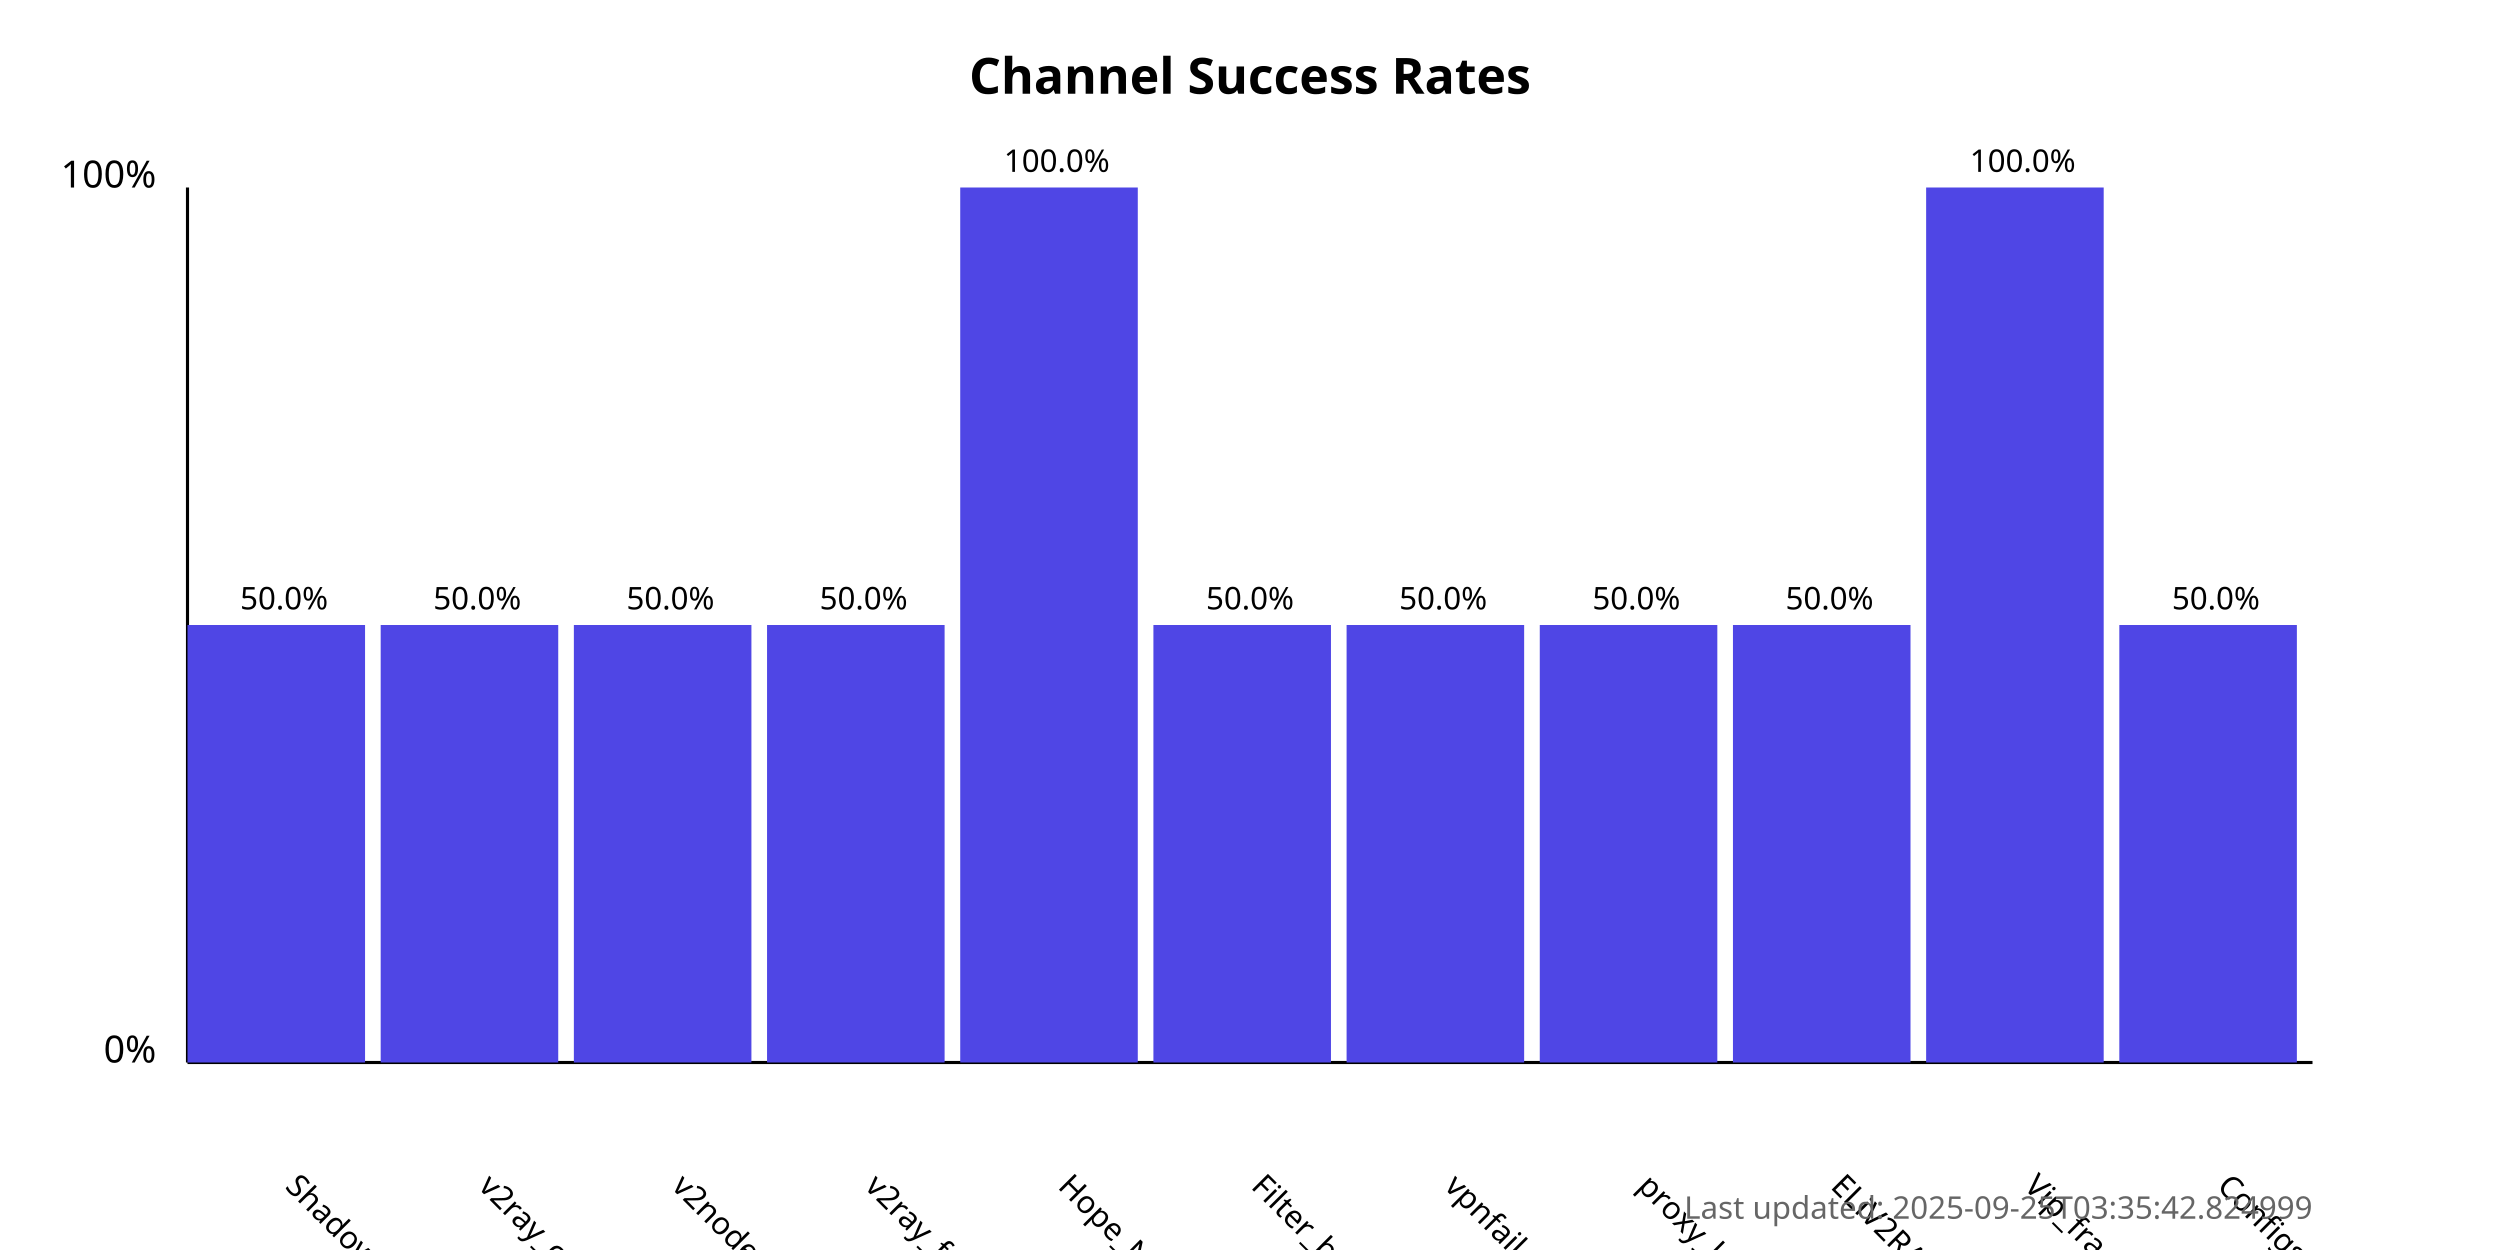
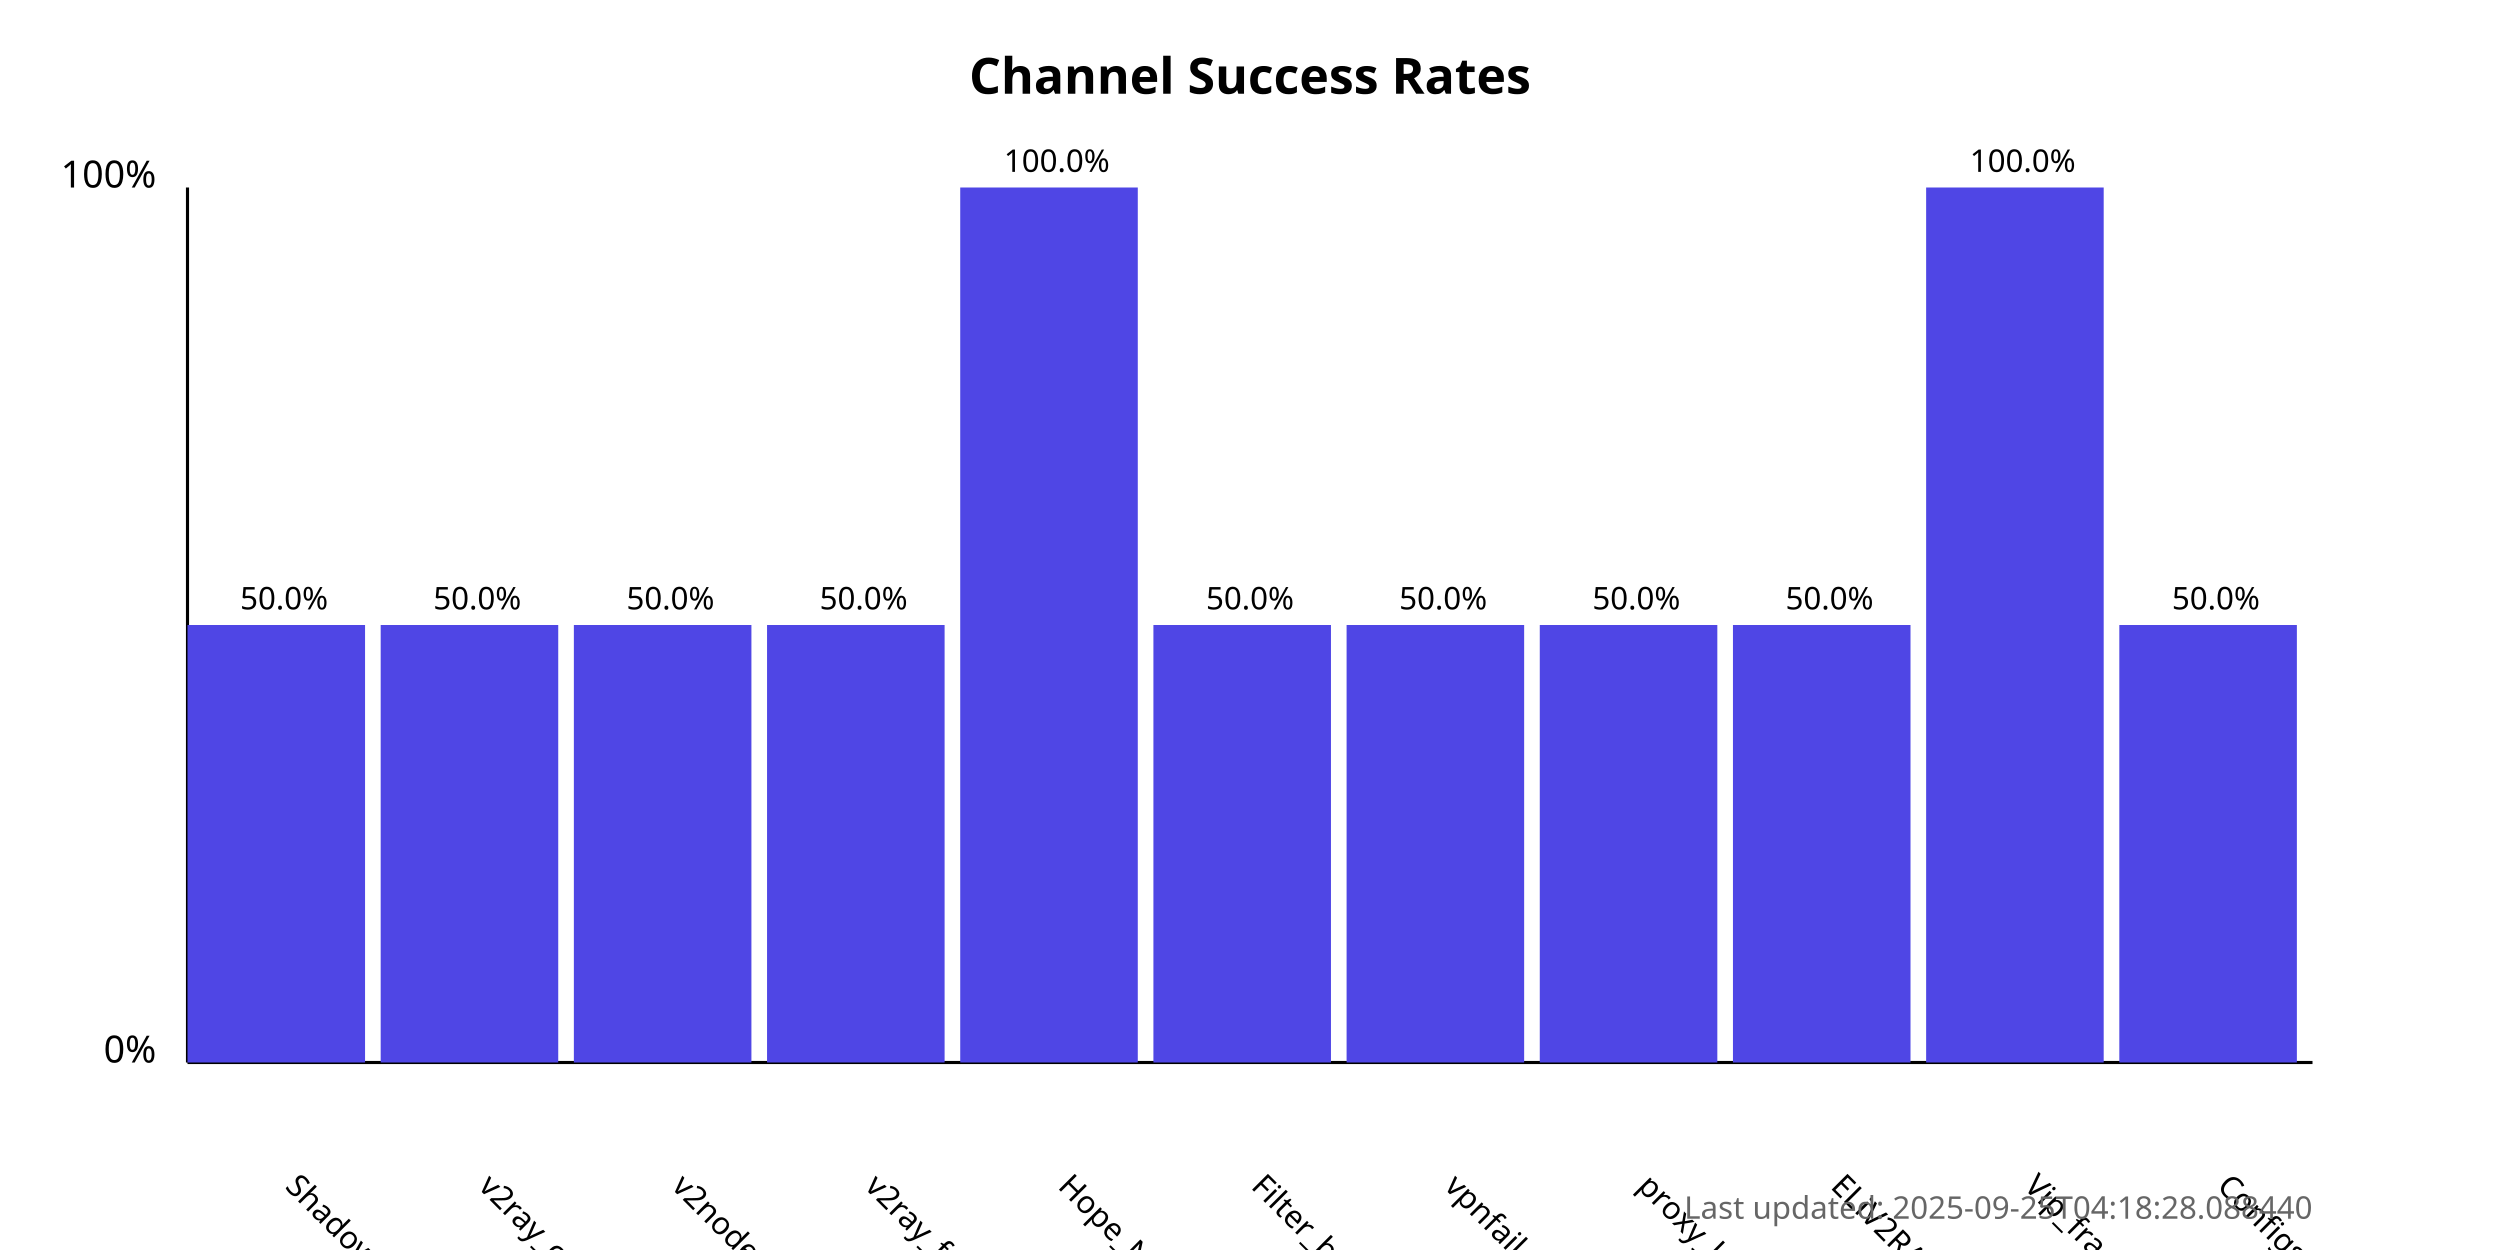
<svg xmlns="http://www.w3.org/2000/svg" width="800" height="400">
  <style>
            .chart-title { font: bold 16px sans-serif; }
            .axis-label { font: 12px sans-serif; }
            .tick-label { font: 10px sans-serif; }
            .bar { fill: #4f46e5; }
            .bar:hover { fill: #6366f1; }
            .timestamp { font: 10px sans-serif; fill: #666; }
        </style>
  <text x="400.0" y="30" text-anchor="middle" class="chart-title">
            Channel Success Rates
        </text>
  <line x1="60" y1="340" x2="60" y2="60" stroke="black" stroke-width="1" />
  <line x1="60" y1="340" x2="740" y2="340" stroke="black" stroke-width="1" />
  <text x="50" y="340" text-anchor="end" class="axis-label">0%</text>
  <text x="50" y="60" text-anchor="end" class="axis-label">100%</text>
  <g>
    <rect x="60" y="200.0" width="56.818" height="140.0" class="bar" />
    <text x="90.909" y="380" transform="rotate(45, 90.90909, 380)" text-anchor="start" class="tick-label">
                ShadowProxy66
            </text>
    <text x="90.909" y="195.0" text-anchor="middle" class="tick-label">
                50.0%
            </text>
  </g>
  <g>
    <rect x="121.818" y="200.0" width="56.818" height="140.0" class="bar" />
    <text x="152.727" y="380" transform="rotate(45, 152.7273, 380)" text-anchor="start" class="tick-label">
                v2ray_configs_pool
            </text>
    <text x="152.727" y="195.0" text-anchor="middle" class="tick-label">
                50.0%
            </text>
  </g>
  <g>
    <rect x="183.636" y="200.0" width="56.818" height="140.0" class="bar" />
    <text x="214.545" y="380" transform="rotate(45, 214.5455, 380)" text-anchor="start" class="tick-label">
                v2nodes
            </text>
    <text x="214.545" y="195.0" text-anchor="middle" class="tick-label">
                50.0%
            </text>
  </g>
  <g>
    <rect x="245.455" y="200.0" width="56.818" height="140.0" class="bar" />
    <text x="276.364" y="380" transform="rotate(45, 276.3636, 380)" text-anchor="start" class="tick-label">
                v2ray_free_conf
            </text>
    <text x="276.364" y="195.0" text-anchor="middle" class="tick-label">
                50.0%
            </text>
  </g>
  <g>
    <rect x="307.273" y="60.0" width="56.818" height="280.0" class="bar" />
    <text x="338.182" y="380" transform="rotate(45, 338.1818, 380)" text-anchor="start" class="tick-label">
                Hope_Net
            </text>
    <text x="338.182" y="55.0" text-anchor="middle" class="tick-label">
                100.0%
            </text>
  </g>
  <g>
    <rect x="369.091" y="200.0" width="56.818" height="140.0" class="bar" />
    <text x="400.0" y="380" transform="rotate(45, 400.0, 380)" text-anchor="start" class="tick-label">
                Filter_breaker
            </text>
    <text x="400.0" y="195.0" text-anchor="middle" class="tick-label">
                50.0%
            </text>
  </g>
  <g>
    <rect x="430.909" y="200.0" width="56.818" height="140.0" class="bar" />
    <text x="461.818" y="380" transform="rotate(45, 461.8182, 380)" text-anchor="start" class="tick-label">
                vpnfail_vless
            </text>
    <text x="461.818" y="195.0" text-anchor="middle" class="tick-label">
                50.0%
            </text>
  </g>
  <g>
    <rect x="492.727" y="200.0" width="56.818" height="140.0" class="bar" />
    <text x="523.636" y="380" transform="rotate(45, 523.6364, 380)" text-anchor="start" class="tick-label">
                proxy_kafee
            </text>
    <text x="523.636" y="195.0" text-anchor="middle" class="tick-label">
                50.0%
            </text>
  </g>
  <g>
    <rect x="554.545" y="200.0" width="56.818" height="140.0" class="bar" />
    <text x="585.455" y="380" transform="rotate(45, 585.4545, 380)" text-anchor="start" class="tick-label">
                ELiV2RAY
            </text>
    <text x="585.455" y="195.0" text-anchor="middle" class="tick-label">
                50.0%
            </text>
  </g>
  <g>
    <rect x="616.364" y="60.0" width="56.818" height="280.0" class="bar" />
    <text x="647.273" y="380" transform="rotate(45, 647.2727, 380)" text-anchor="start" class="tick-label">
                Vip_fragment_v2ray
            </text>
    <text x="647.273" y="55.0" text-anchor="middle" class="tick-label">
                100.0%
            </text>
  </g>
  <g>
    <rect x="678.182" y="200.0" width="56.818" height="140.0" class="bar" />
    <text x="709.091" y="380" transform="rotate(45, 709.0909, 380)" text-anchor="start" class="tick-label">
                ConfigsHubPlus
            </text>
    <text x="709.091" y="195.0" text-anchor="middle" class="tick-label">
                50.0%
            </text>
  </g>
  <text x="740" y="390" text-anchor="end" class="timestamp">
-             Last updated: 2025-09-25T03:35:42.824999
+             Last updated: 2025-09-25T04:18:28.088440
        </text>
</svg>
